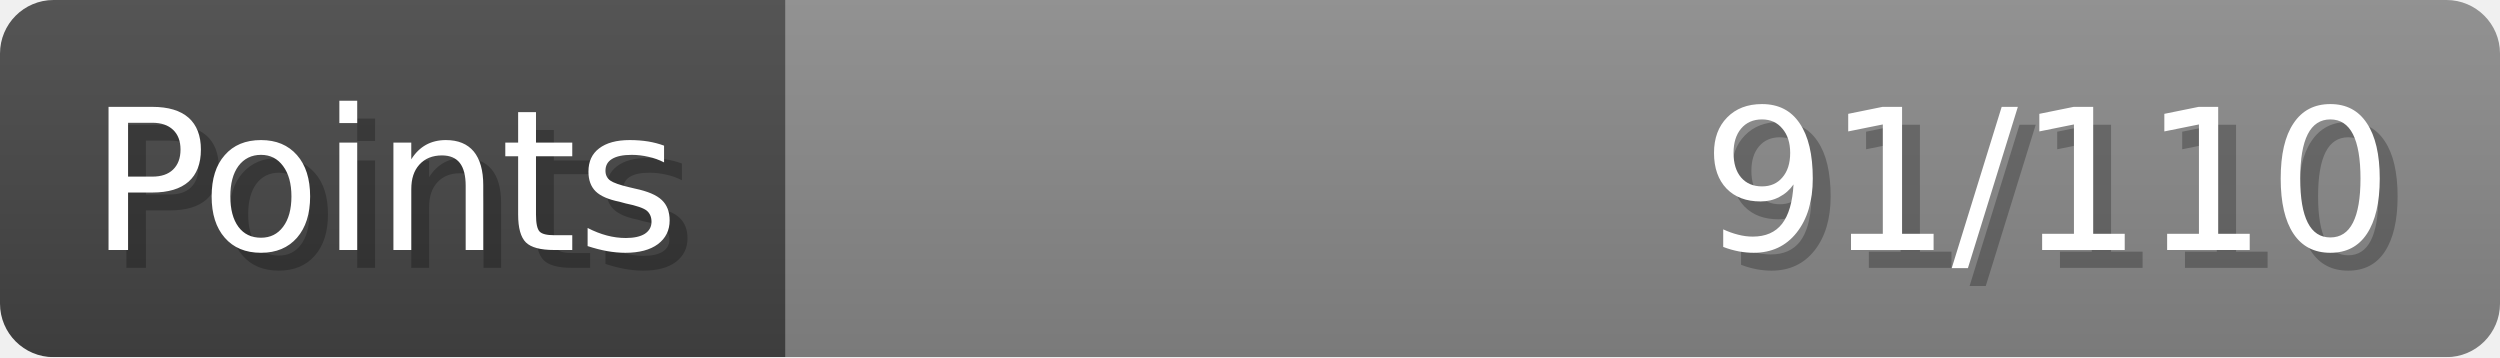
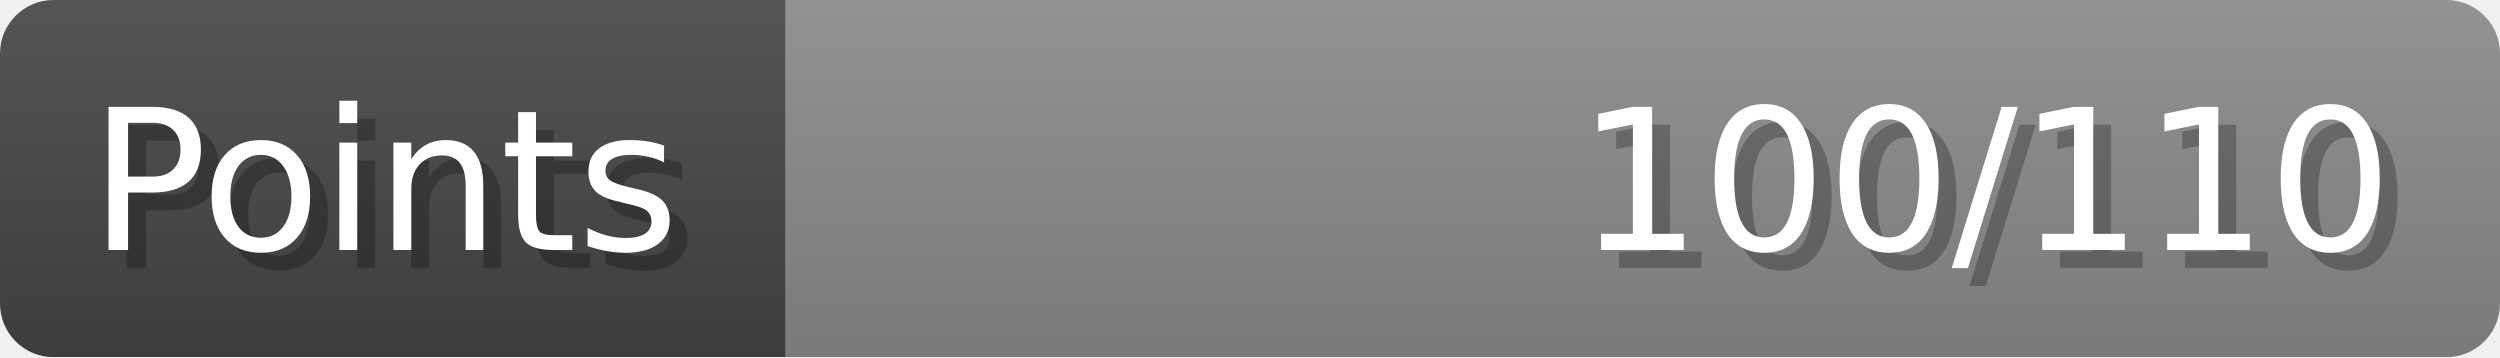
- <svg xmlns="http://www.w3.org/2000/svg" width="140px" height="20px" role="img" aria-label="Points: 91/110">
+ <svg xmlns="http://www.w3.org/2000/svg" width="140px" height="20px" role="img" aria-label="Points: 100/110">
  <linearGradient id="a" x2="0" y2="100%">
    <stop offset="0" stop-opacity=".1" stop-color="#EEE" />
    <stop offset="1" stop-opacity=".1" />
  </linearGradient>
  <mask id="m">
    <rect width="100%" height="100%" rx="3" fill="#FFF" />
  </mask>
  <g mask="url(#m)">
    <rect x="0" y="0" width="44" height="20" fill="#444" />
    <svg x="44" y="0" width="96" height="20">
      <rect width="100%" height="100%" fill="#888888" />
      <rect width="0%" height="100%" fill="#33CC11" transform="">
-         <animate attributeName="width" begin="0.5s" dur="600ms" from="0%" to="82%" repeatCount="1" fill="freeze" calcMode="spline" keyTimes="0; 1" keySplines="0.3, 0.61, 0.355, 1" />
+         <animate attributeName="width" begin="0.5s" dur="600ms" from="0%" to="90%" repeatCount="1" fill="freeze" calcMode="spline" keyTimes="0; 1" keySplines="0.3, 0.61, 0.355, 1" />
      </rect>
    </svg>
    <rect width="140" height="20" fill="url(#a)" />
  </g>
  <g aria-hidden="true" font-size="11" font-family="Verdana, DejaVu Sans, sans-serif" fill="#FFFFFF">
    <text x="6" y="15" fill="#000" opacity="0.25">Points</text>
    <text x="5" y="14">Points</text>
-     <text x="135" y="15" fill="#000" opacity="0.25" text-anchor="end">91/110</text>
-     <text x="134" y="14" text-anchor="end">91/110</text>
+     <text x="135" y="15" fill="#000" opacity="0.25" text-anchor="end">100/110</text>
+     <text x="134" y="14" text-anchor="end">100/110</text>
  </g>
</svg>
